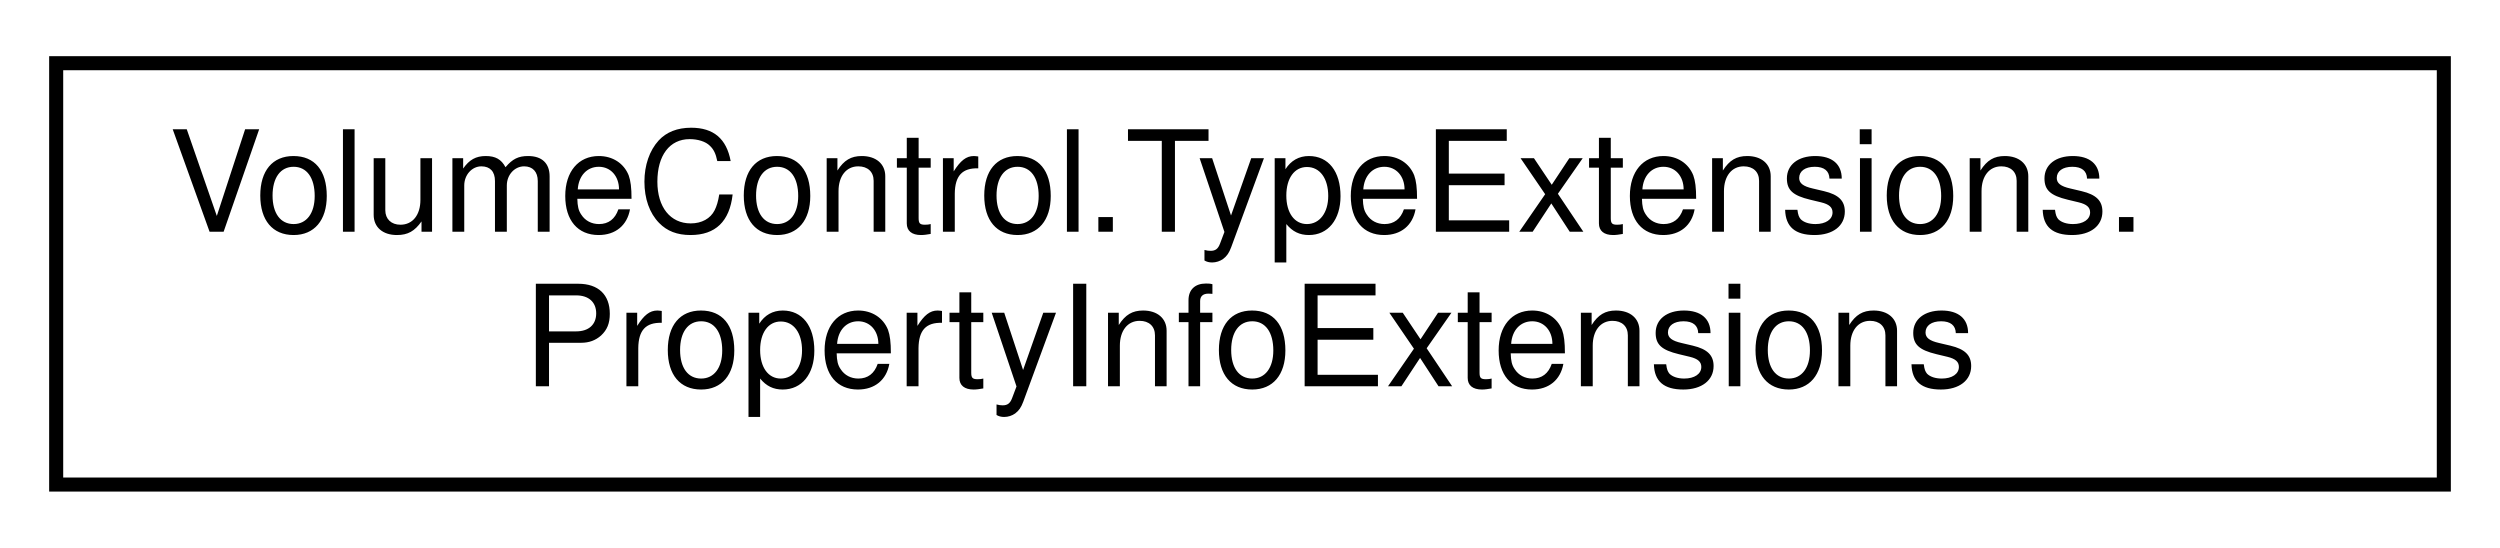
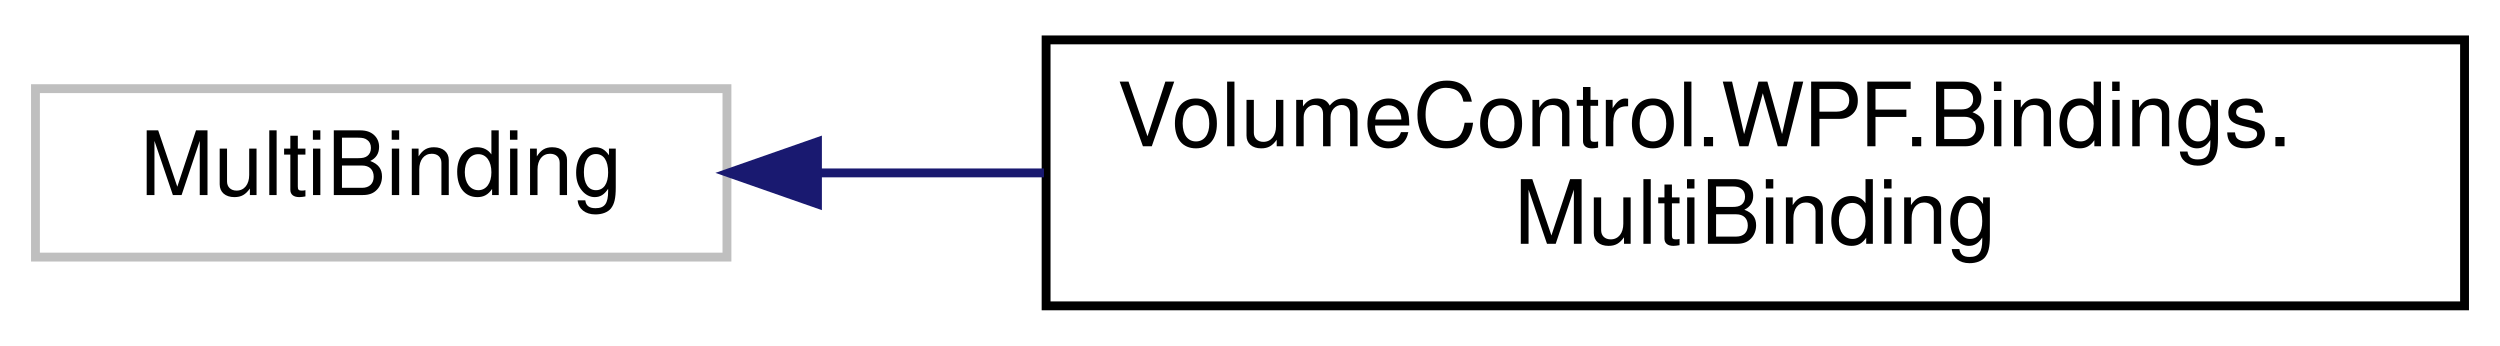
- <svg xmlns="http://www.w3.org/2000/svg" xmlns:xlink="http://www.w3.org/1999/xlink" width="178pt" height="39pt" viewBox="0.00 0.00 178.00 39.00">
+ <svg xmlns="http://www.w3.org/2000/svg" xmlns:xlink="http://www.w3.org/1999/xlink" width="282pt" height="39pt" viewBox="0.00 0.00 282.00 39.00">
  <g id="graph0" class="graph" transform="scale(1 1) rotate(0) translate(4 35)">
    <g id="node1" class="node">
      <g id="a_node1">
-         <a xlink:href="class_volume_control_1_1_type_extensions_1_1_property_info_extensions.html" target="_top" xlink:title="Extension methods for the PropertyInfo class.">
-           <polygon fill="none" stroke="black" points="0,-0.5 0,-30.5 170,-30.5 170,-0.5 0,-0.5" />
-           <text text-anchor="start" x="8" y="-18.5" font-family="Helvetica,sans-Serif" font-size="10.00">VolumeControl.TypeExtensions.</text>
-           <text text-anchor="middle" x="85" y="-7.5" font-family="Helvetica,sans-Serif" font-size="10.00">PropertyInfoExtensions</text>
+         <a xlink:title=" ">
+           <polygon fill="none" stroke="#bfbfbf" points="0,-6 0,-25 78,-25 78,-6 0,-6" />
+           <text text-anchor="middle" x="39" y="-13" font-family="Helvetica,sans-Serif" font-size="10.00">MultiBinding</text>
        </a>
      </g>
    </g>
+     <g id="node2" class="node">
+       <g id="a_node2">
+         <a xlink:href="class_volume_control_1_1_w_p_f_1_1_bindings_1_1_multi_binding.html" target="_top" xlink:title="Easy multibinding object.">
+           <polygon fill="none" stroke="black" points="114,-0.5 114,-30.5 274,-30.5 274,-0.5 114,-0.5" />
+           <text text-anchor="start" x="122" y="-18.5" font-family="Helvetica,sans-Serif" font-size="10.00">VolumeControl.WPF.Bindings.</text>
+           <text text-anchor="middle" x="194" y="-7.5" font-family="Helvetica,sans-Serif" font-size="10.00">MultiBinding</text>
+         </a>
+       </g>
+     </g>
+     <g id="edge1" class="edge">
+       <path fill="none" stroke="midnightblue" d="M88.24,-15.5C96.4,-15.5 105.06,-15.5 113.76,-15.5" />
+       <polygon fill="midnightblue" stroke="midnightblue" points="88.21,-12 78.21,-15.5 88.21,-19 88.21,-12" />
+     </g>
  </g>
</svg>
